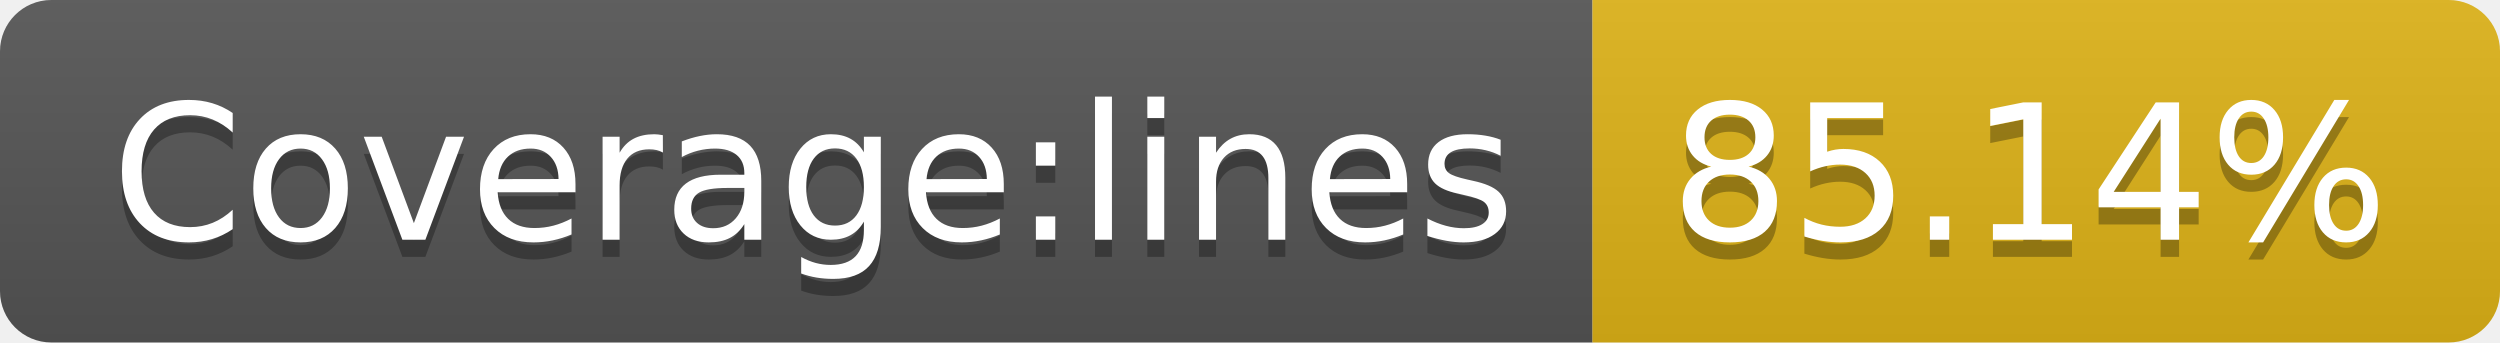
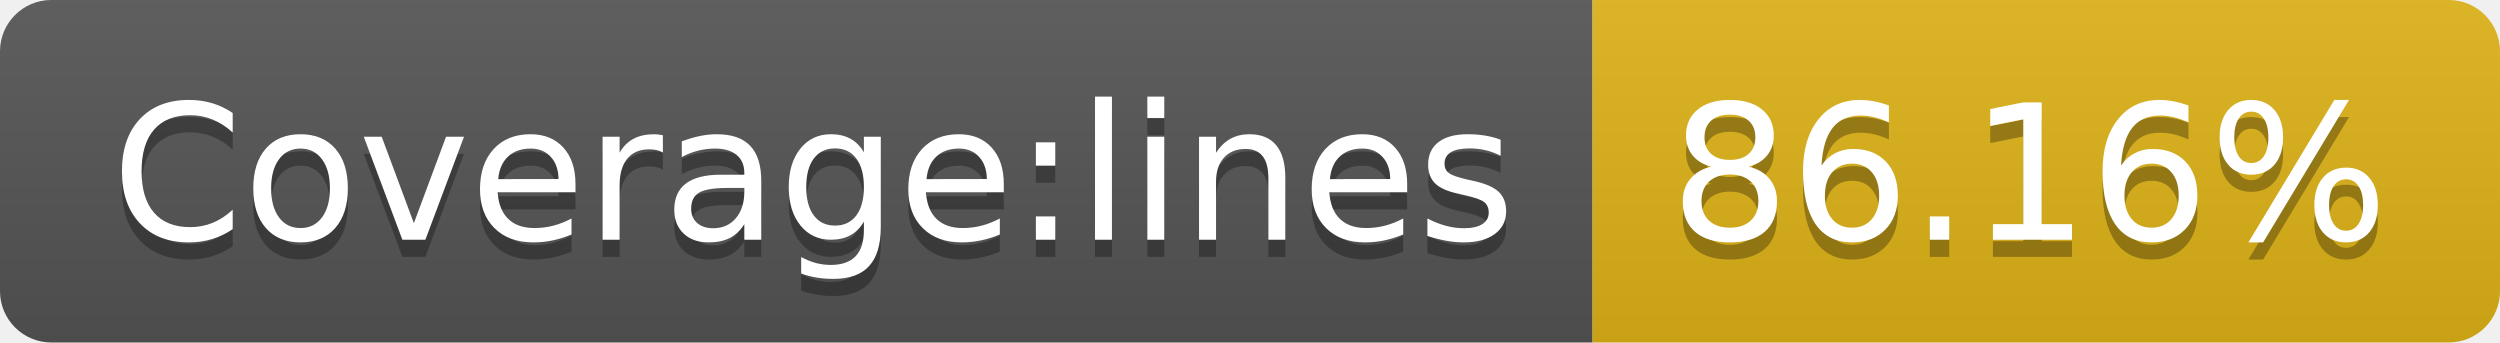
<svg xmlns="http://www.w3.org/2000/svg" width="146" height="20">
  <linearGradient id="b" x2="0" y2="100%">
    <stop offset="0" stop-color="#bbb" stop-opacity=".1" />
    <stop offset="1" stop-opacity=".1" />
  </linearGradient>
  <clipPath id="a">
    <rect width="146" height="20" rx="3" fill="#fff" />
  </clipPath>
  <g clip-path="url(#a)">
    <path fill="#555" d="M0 0h93v20H0z" />
    <path fill="#dfb317" d="M93 0h53v20H93z" />
    <path fill="url(#b)" d="M0 0h146v20H0z" />
  </g>
  <g fill="#fff" text-anchor="middle" font-family="DejaVu Sans,Verdana,Geneva,sans-serif" font-size="110">
    <text x="475" y="150" fill="#010101" fill-opacity=".3" transform="scale(.1)" textLength="830">Coverage:lines</text>
    <text x="475" y="140" transform="scale(.1)" textLength="830">Coverage:lines</text>
-     <text x="1185" y="150" fill="#010101" fill-opacity=".3" transform="scale(.1)" textLength="430">85.14%</text>
-     <text x="1185" y="140" transform="scale(.1)" textLength="430">85.14%</text>
+     <text x="1185" y="150" fill="#010101" fill-opacity=".3" transform="scale(.1)" textLength="430">86.16%</text>
+     <text x="1185" y="140" transform="scale(.1)" textLength="430">86.16%</text>
  </g>
</svg>
